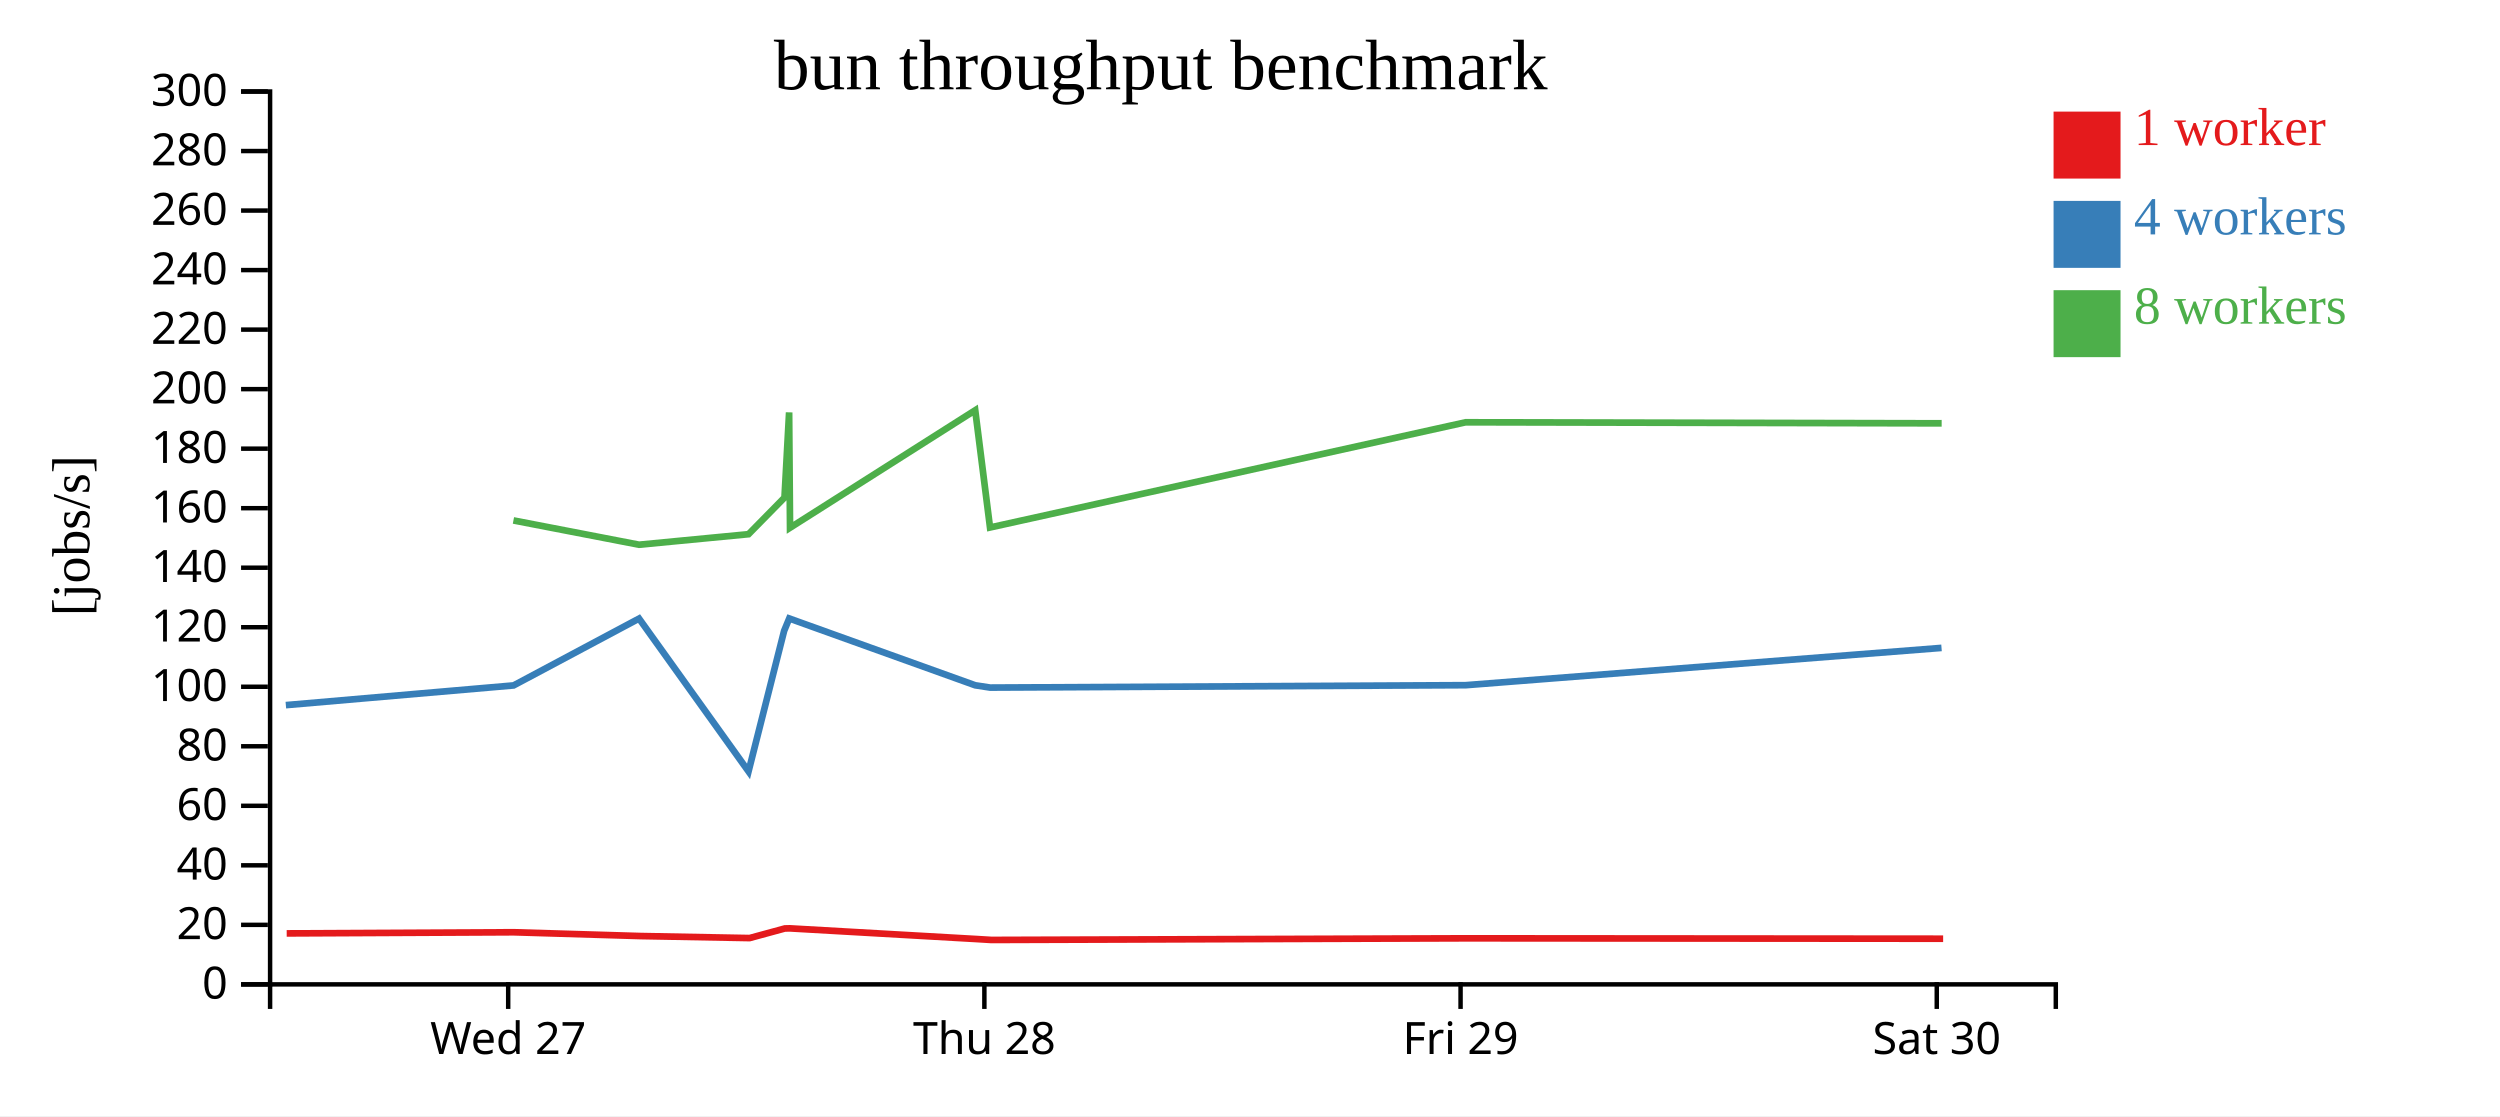
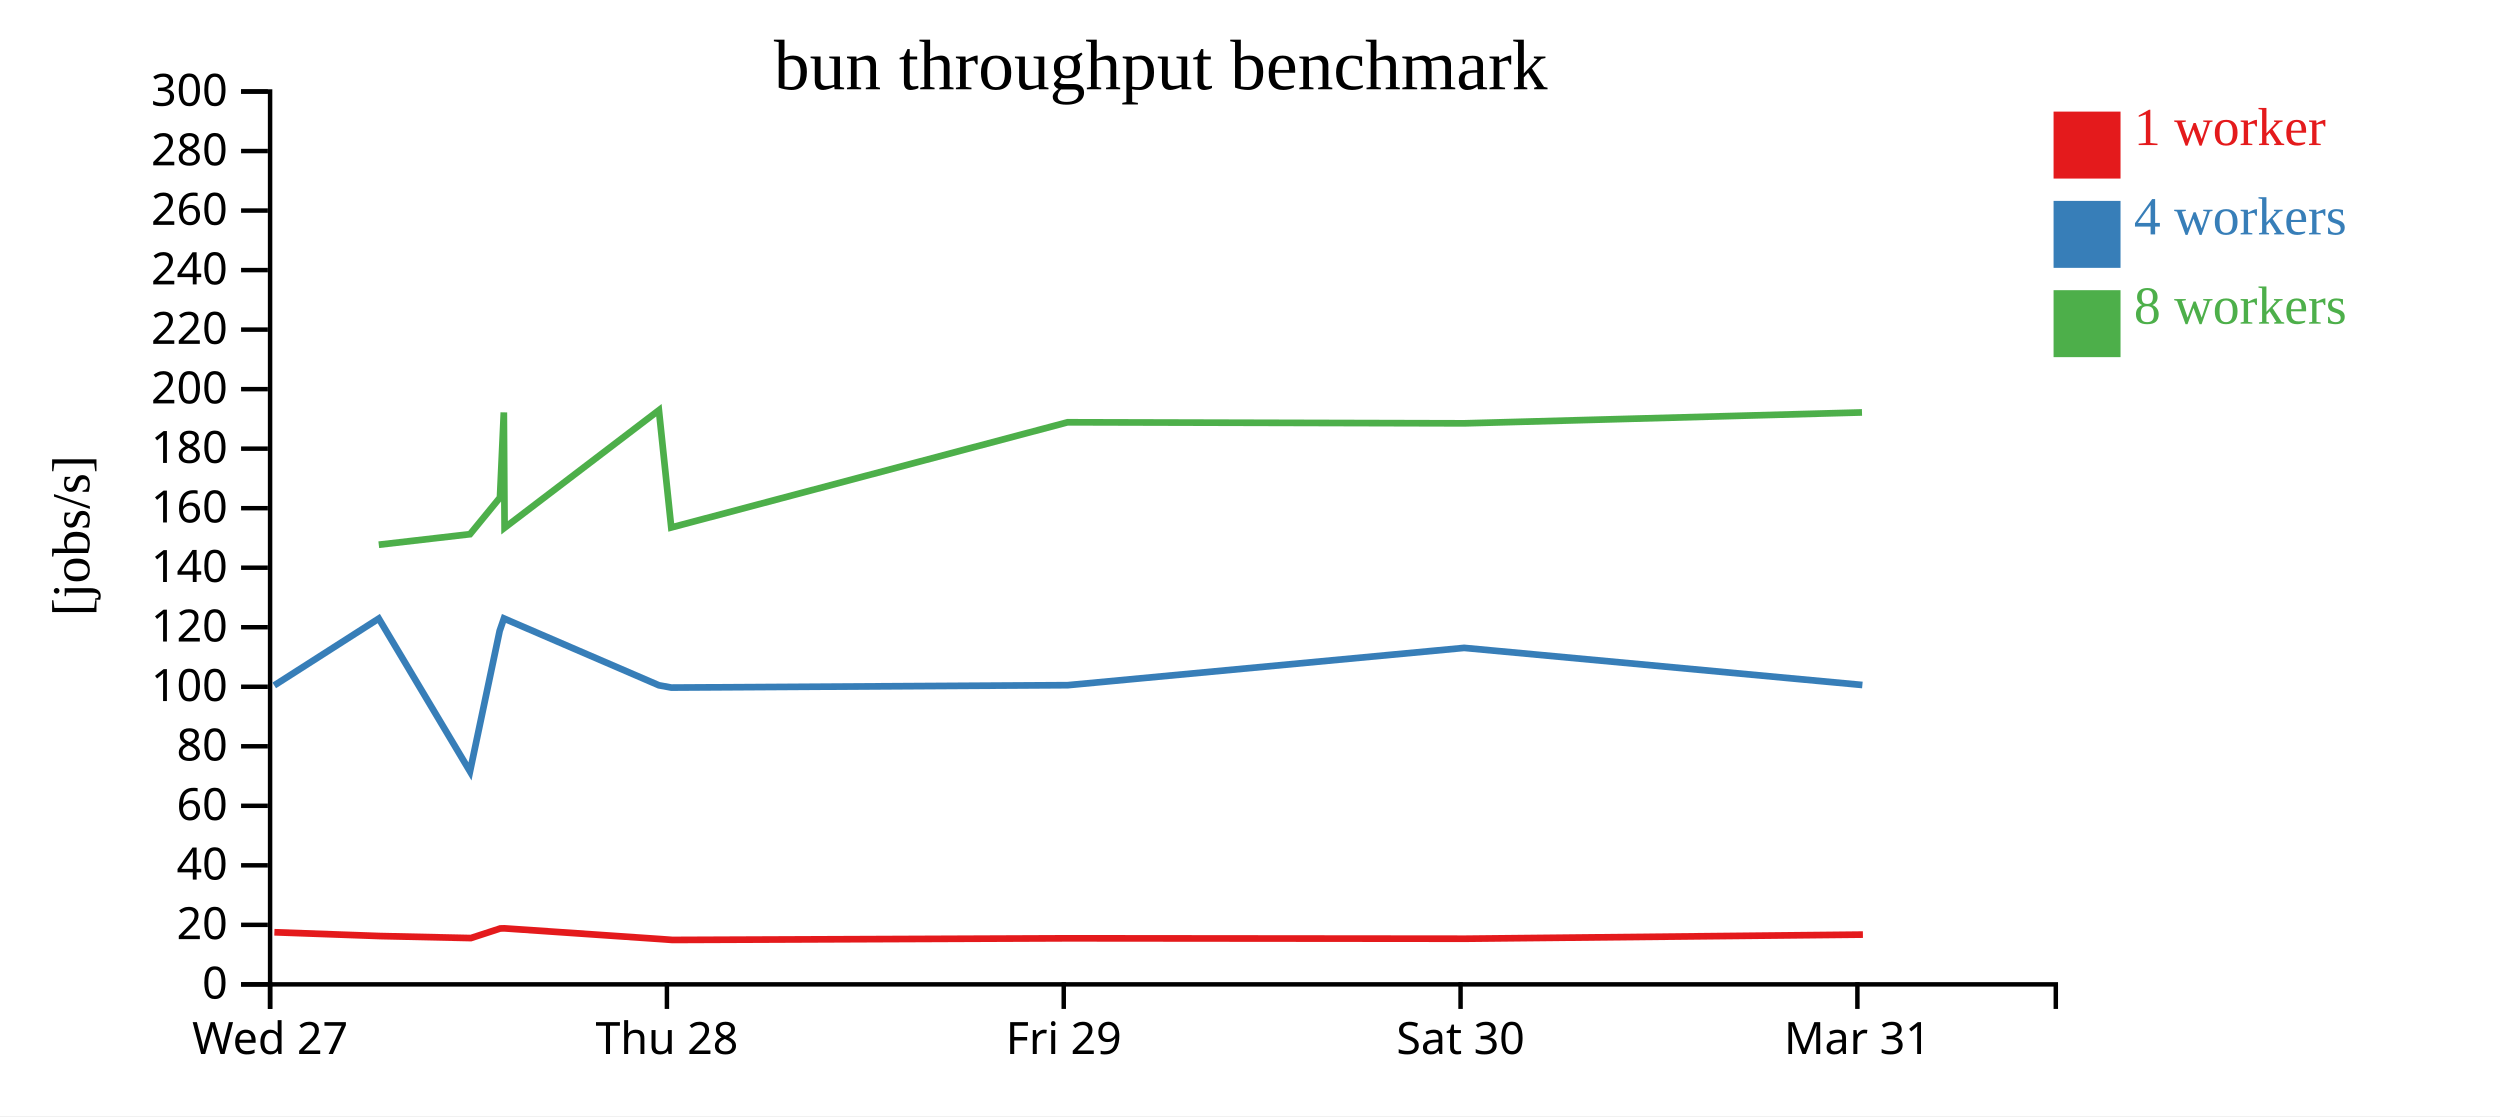
<svg xmlns="http://www.w3.org/2000/svg" width="560" height="250">
  <rect width="100%" height="100%" fill="white" />
  <g transform="translate(60,20)">
    <g transform="translate(0,200)" fill="none" font-size="10" font-family="sans-serif" text-anchor="middle">
      <path class="domain" stroke="currentColor" d="M0.5,6V0.5H400.5V6" />
-       <g class="tick" opacity="1" transform="translate(53.83333,0)">
+       <g class="tick" opacity="1" transform="translate(0.5,0)">
        <line stroke="currentColor" y2="6" />
        <text fill="currentColor" y="9" dy="0.71em">Wed 27</text>
      </g>
-       <g class="tick" opacity="1" transform="translate(160.5,0)">
+       <g class="tick" opacity="1" transform="translate(89.38889,0)">
        <line stroke="currentColor" y2="6" />
        <text fill="currentColor" y="9" dy="0.71em">Thu 28</text>
      </g>
-       <g class="tick" opacity="1" transform="translate(267.1667,0)">
+       <g class="tick" opacity="1" transform="translate(178.2778,0)">
        <line stroke="currentColor" y2="6" />
        <text fill="currentColor" y="9" dy="0.71em">Fri 29</text>
      </g>
-       <g class="tick" opacity="1" transform="translate(373.8333,0)">
+       <g class="tick" opacity="1" transform="translate(267.1667,0)">
        <line stroke="currentColor" y2="6" />
        <text fill="currentColor" y="9" dy="0.71em">Sat 30</text>
+       </g>
+       <g class="tick" opacity="1" transform="translate(356.0556,0)">
+         <line stroke="currentColor" y2="6" />
+         <text fill="currentColor" y="9" dy="0.71em">Mar 31</text>
      </g>
    </g>
    <g fill="none" font-size="10" font-family="sans-serif" text-anchor="end">
      <path class="domain" stroke="currentColor" d="M-6,200.5H0.5V0.5H-6" />
      <g class="tick" opacity="1" transform="translate(0,200.5)">
        <line stroke="currentColor" x2="-6" />
        <text fill="currentColor" x="-9" dy="0.32em">0</text>
      </g>
      <g class="tick" opacity="1" transform="translate(0,187.1667)">
        <line stroke="currentColor" x2="-6" />
        <text fill="currentColor" x="-9" dy="0.32em">20</text>
      </g>
      <g class="tick" opacity="1" transform="translate(0,173.8333)">
        <line stroke="currentColor" x2="-6" />
        <text fill="currentColor" x="-9" dy="0.32em">40</text>
      </g>
      <g class="tick" opacity="1" transform="translate(0,160.5)">
        <line stroke="currentColor" x2="-6" />
        <text fill="currentColor" x="-9" dy="0.32em">60</text>
      </g>
      <g class="tick" opacity="1" transform="translate(0,147.1667)">
        <line stroke="currentColor" x2="-6" />
        <text fill="currentColor" x="-9" dy="0.32em">80</text>
      </g>
      <g class="tick" opacity="1" transform="translate(0,133.8333)">
        <line stroke="currentColor" x2="-6" />
        <text fill="currentColor" x="-9" dy="0.32em">100</text>
      </g>
      <g class="tick" opacity="1" transform="translate(0,120.5)">
        <line stroke="currentColor" x2="-6" />
        <text fill="currentColor" x="-9" dy="0.32em">120</text>
      </g>
      <g class="tick" opacity="1" transform="translate(0,107.1667)">
        <line stroke="currentColor" x2="-6" />
        <text fill="currentColor" x="-9" dy="0.32em">140</text>
      </g>
      <g class="tick" opacity="1" transform="translate(0,93.83333)">
        <line stroke="currentColor" x2="-6" />
        <text fill="currentColor" x="-9" dy="0.32em">160</text>
      </g>
      <g class="tick" opacity="1" transform="translate(0,80.5)">
        <line stroke="currentColor" x2="-6" />
        <text fill="currentColor" x="-9" dy="0.32em">180</text>
      </g>
      <g class="tick" opacity="1" transform="translate(0,67.16667)">
        <line stroke="currentColor" x2="-6" />
        <text fill="currentColor" x="-9" dy="0.32em">200</text>
      </g>
      <g class="tick" opacity="1" transform="translate(0,53.83333)">
        <line stroke="currentColor" x2="-6" />
        <text fill="currentColor" x="-9" dy="0.32em">220</text>
      </g>
      <g class="tick" opacity="1" transform="translate(0,40.5)">
        <line stroke="currentColor" x2="-6" />
        <text fill="currentColor" x="-9" dy="0.32em">240</text>
      </g>
      <g class="tick" opacity="1" transform="translate(0,27.16667)">
        <line stroke="currentColor" x2="-6" />
        <text fill="currentColor" x="-9" dy="0.32em">260</text>
      </g>
      <g class="tick" opacity="1" transform="translate(0,13.83333)">
        <line stroke="currentColor" x2="-6" />
        <text fill="currentColor" x="-9" dy="0.32em">280</text>
      </g>
      <g class="tick" opacity="1" transform="translate(0,0.5)">
        <line stroke="currentColor" x2="-6" />
        <text fill="currentColor" x="-9" dy="0.32em">300</text>
      </g>
    </g>
    <text text-anchor="middle" style="font-size: 12px" transform="rotate(-90)" y="-40" x="-100">[jobs/s]</text>
    <text text-anchor="middle" style="font-size: 16px" y="0" x="200">bun throughput benchmark</text>
-     <path class="line" fill="none" stroke="#e41a1c" stroke-width="1.5" d="M4.219,189.081L55.086,188.827L83.49,189.676L107.904,190.128L115.804,187.978L116.914,187.952L158.808,190.348L162.091,190.549L268.619,190.185L375.263,190.274" />
-     <path class="line" fill="none" stroke="#377eb8" stroke-width="1.5" d="M4.029,137.95L55.047,133.533L83.146,118.56L107.67,152.799L115.645,121.309L116.789,118.54L158.448,133.506L161.794,134.02L268.343,133.48L374.902,125.127" />
-     <path class="line" fill="none" stroke="#4daf4a" stroke-width="1.5" d="M55.008,96.577L83.146,102.018L107.669,99.659L115.725,91.458L116.762,72.384L116.966,98.219L158.448,71.893L161.764,98.157L268.303,74.592L374.933,74.828" />
+     <path class="line" fill="none" stroke="#e41a1c" stroke-width="1.5" d="M1.461,188.827L25.131,189.676L45.476,190.128L52.059,187.978L52.984,187.952L87.895,190.348L90.631,190.549L179.405,190.185L268.275,190.274L357.29,189.351" />
+     <path class="line" fill="none" stroke="#377eb8" stroke-width="1.5" d="M1.428,133.533L24.844,118.56L45.28,152.799L51.927,121.309L52.88,118.54L87.595,133.506L90.384,134.02L179.175,133.48L267.974,125.127L357.174,133.44" />
+     <path class="line" fill="none" stroke="#4daf4a" stroke-width="1.5" d="M24.844,102.018L45.28,99.659L51.993,91.458L52.858,72.384L53.027,98.219L87.595,71.893L90.359,98.157L179.141,74.592L268,74.828L357.086,72.384" />
    <rect class="dot" x="400" y="5" width="15" height="15" style="fill: #e41a1c;" />
    <rect class="dot" x="400" y="25" width="15" height="15" style="fill: #377eb8;" />
    <rect class="dot" x="400" y="45" width="15" height="15" style="fill: #4daf4a;" />
    <text class="label" x="418" y="12.5" style="fill: #e41a1c; alignment-baseline: middle;" text-anchor="left">1 worker</text>
    <text class="label" x="418" y="32.5" style="fill: #377eb8; alignment-baseline: middle;" text-anchor="left">4 workers</text>
    <text class="label" x="418" y="52.5" style="fill: #4daf4a; alignment-baseline: middle;" text-anchor="left">8 workers</text>
  </g>
</svg>
